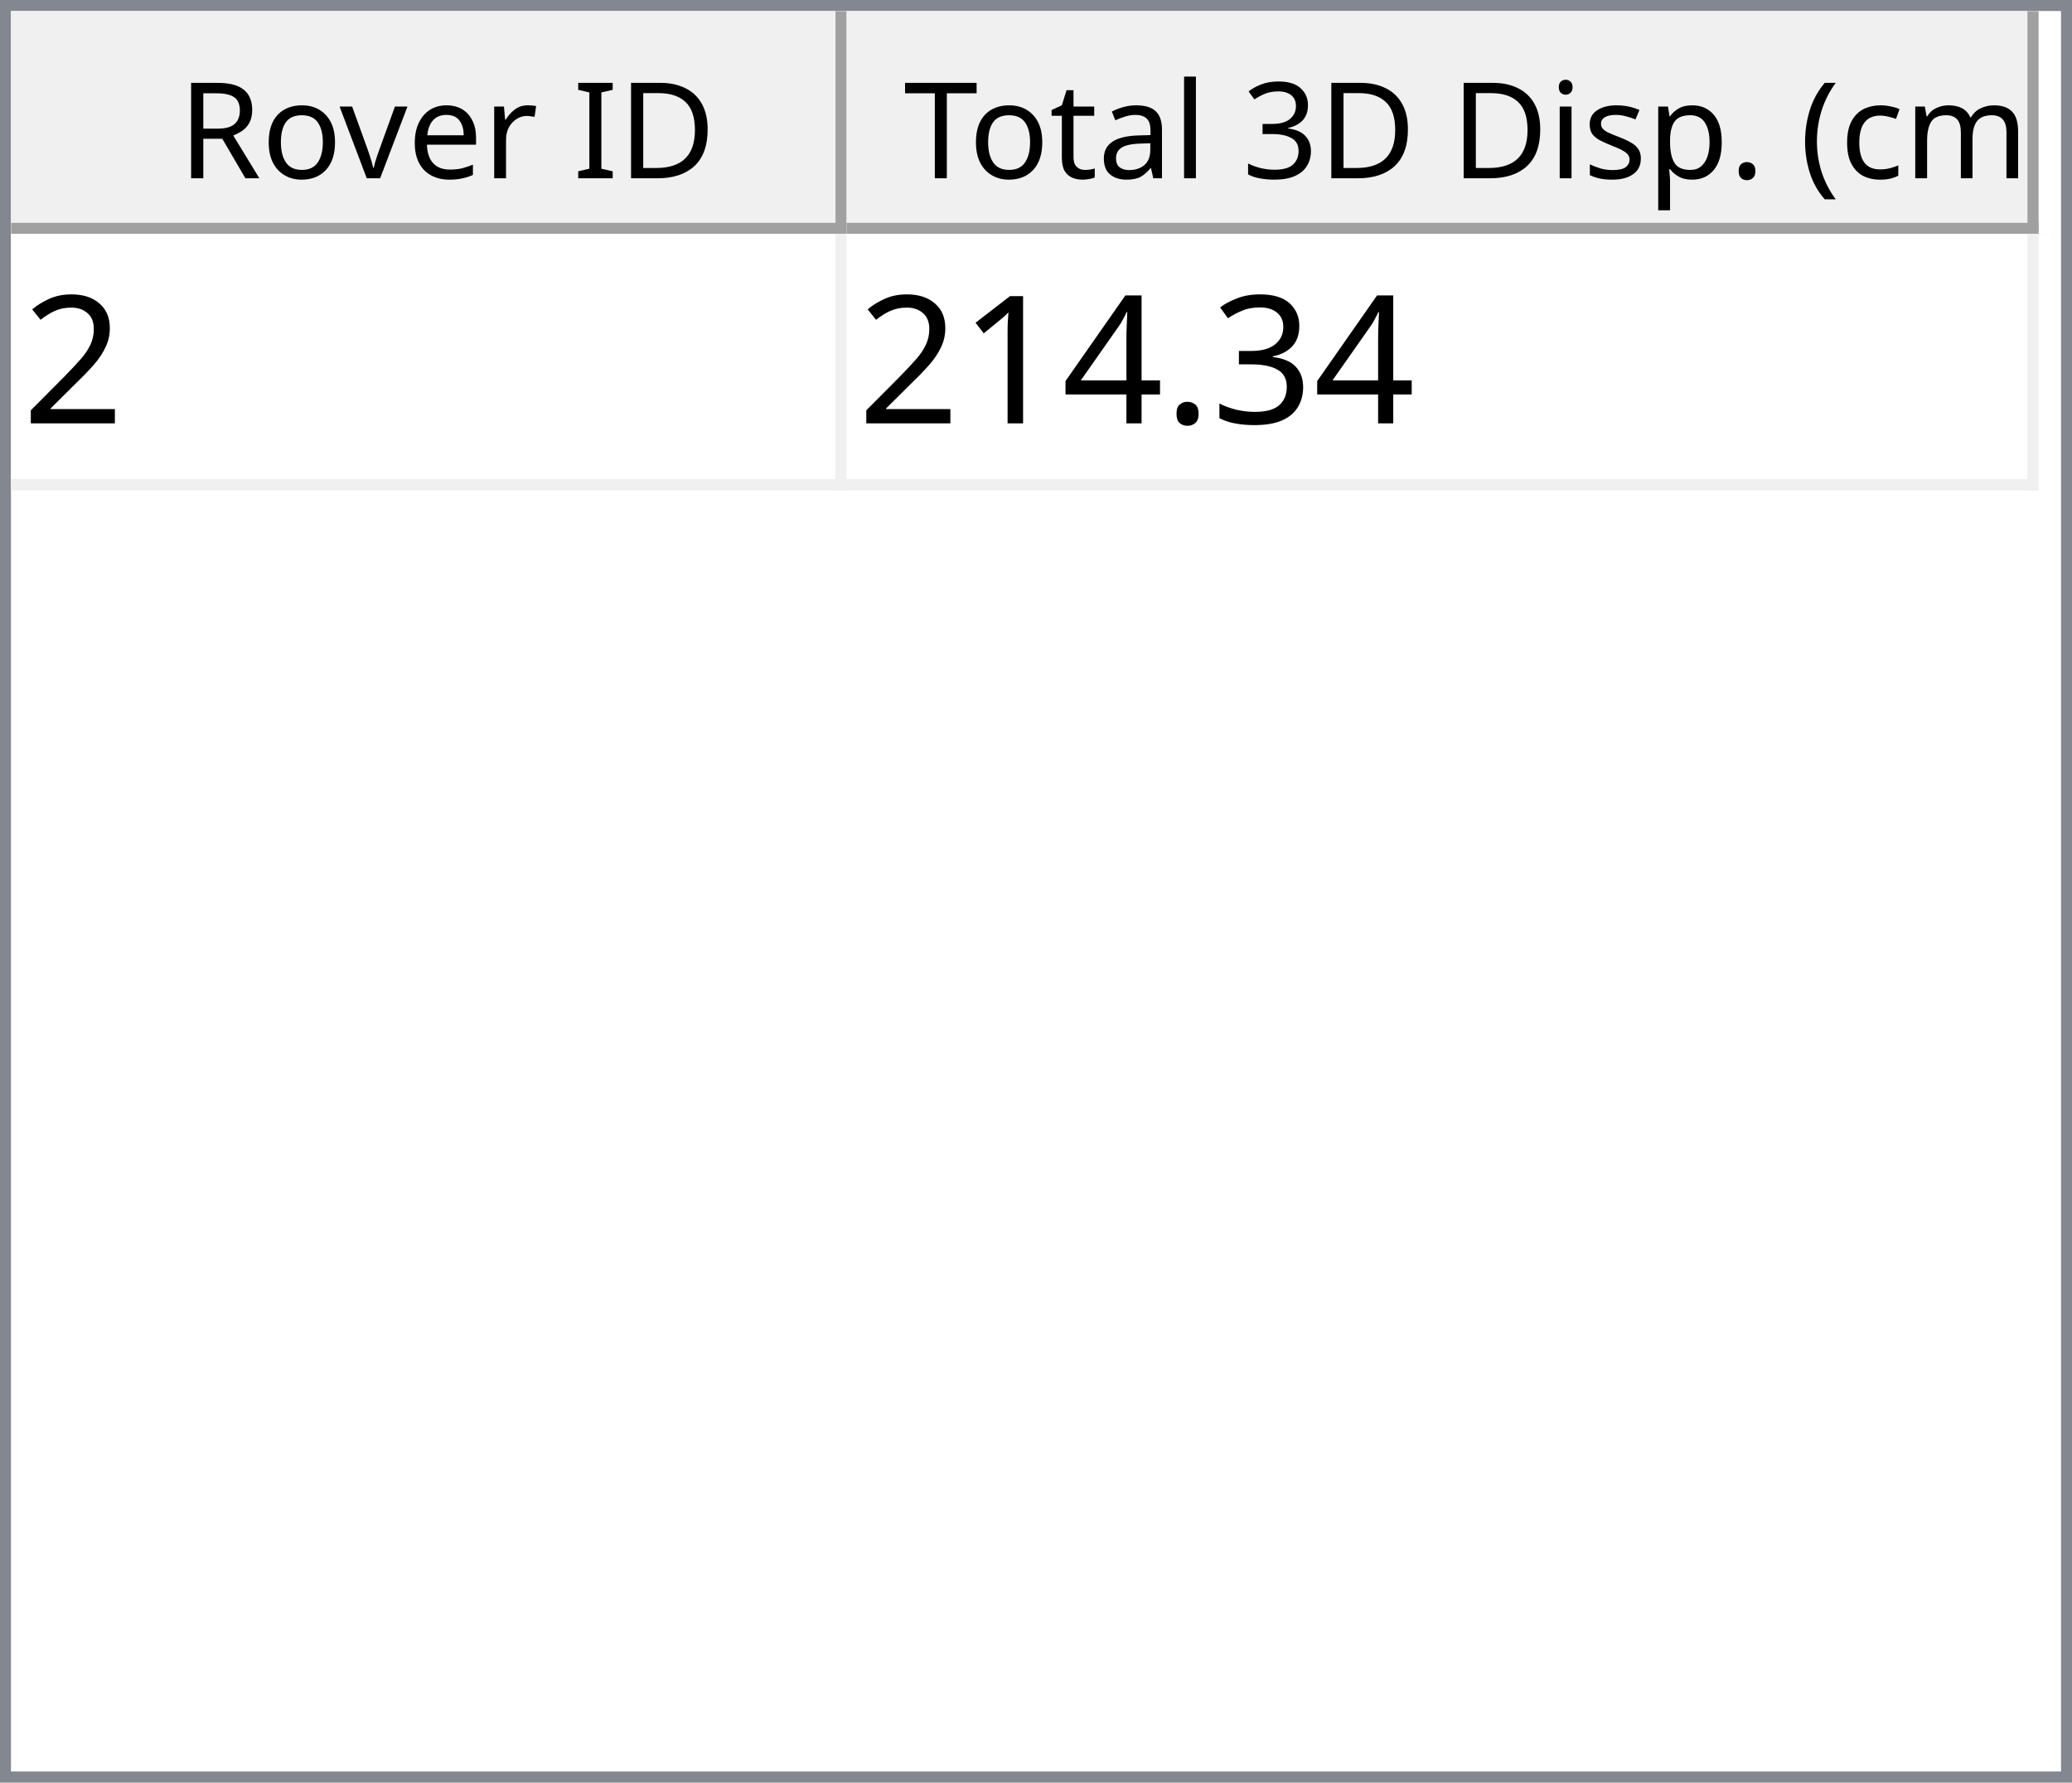
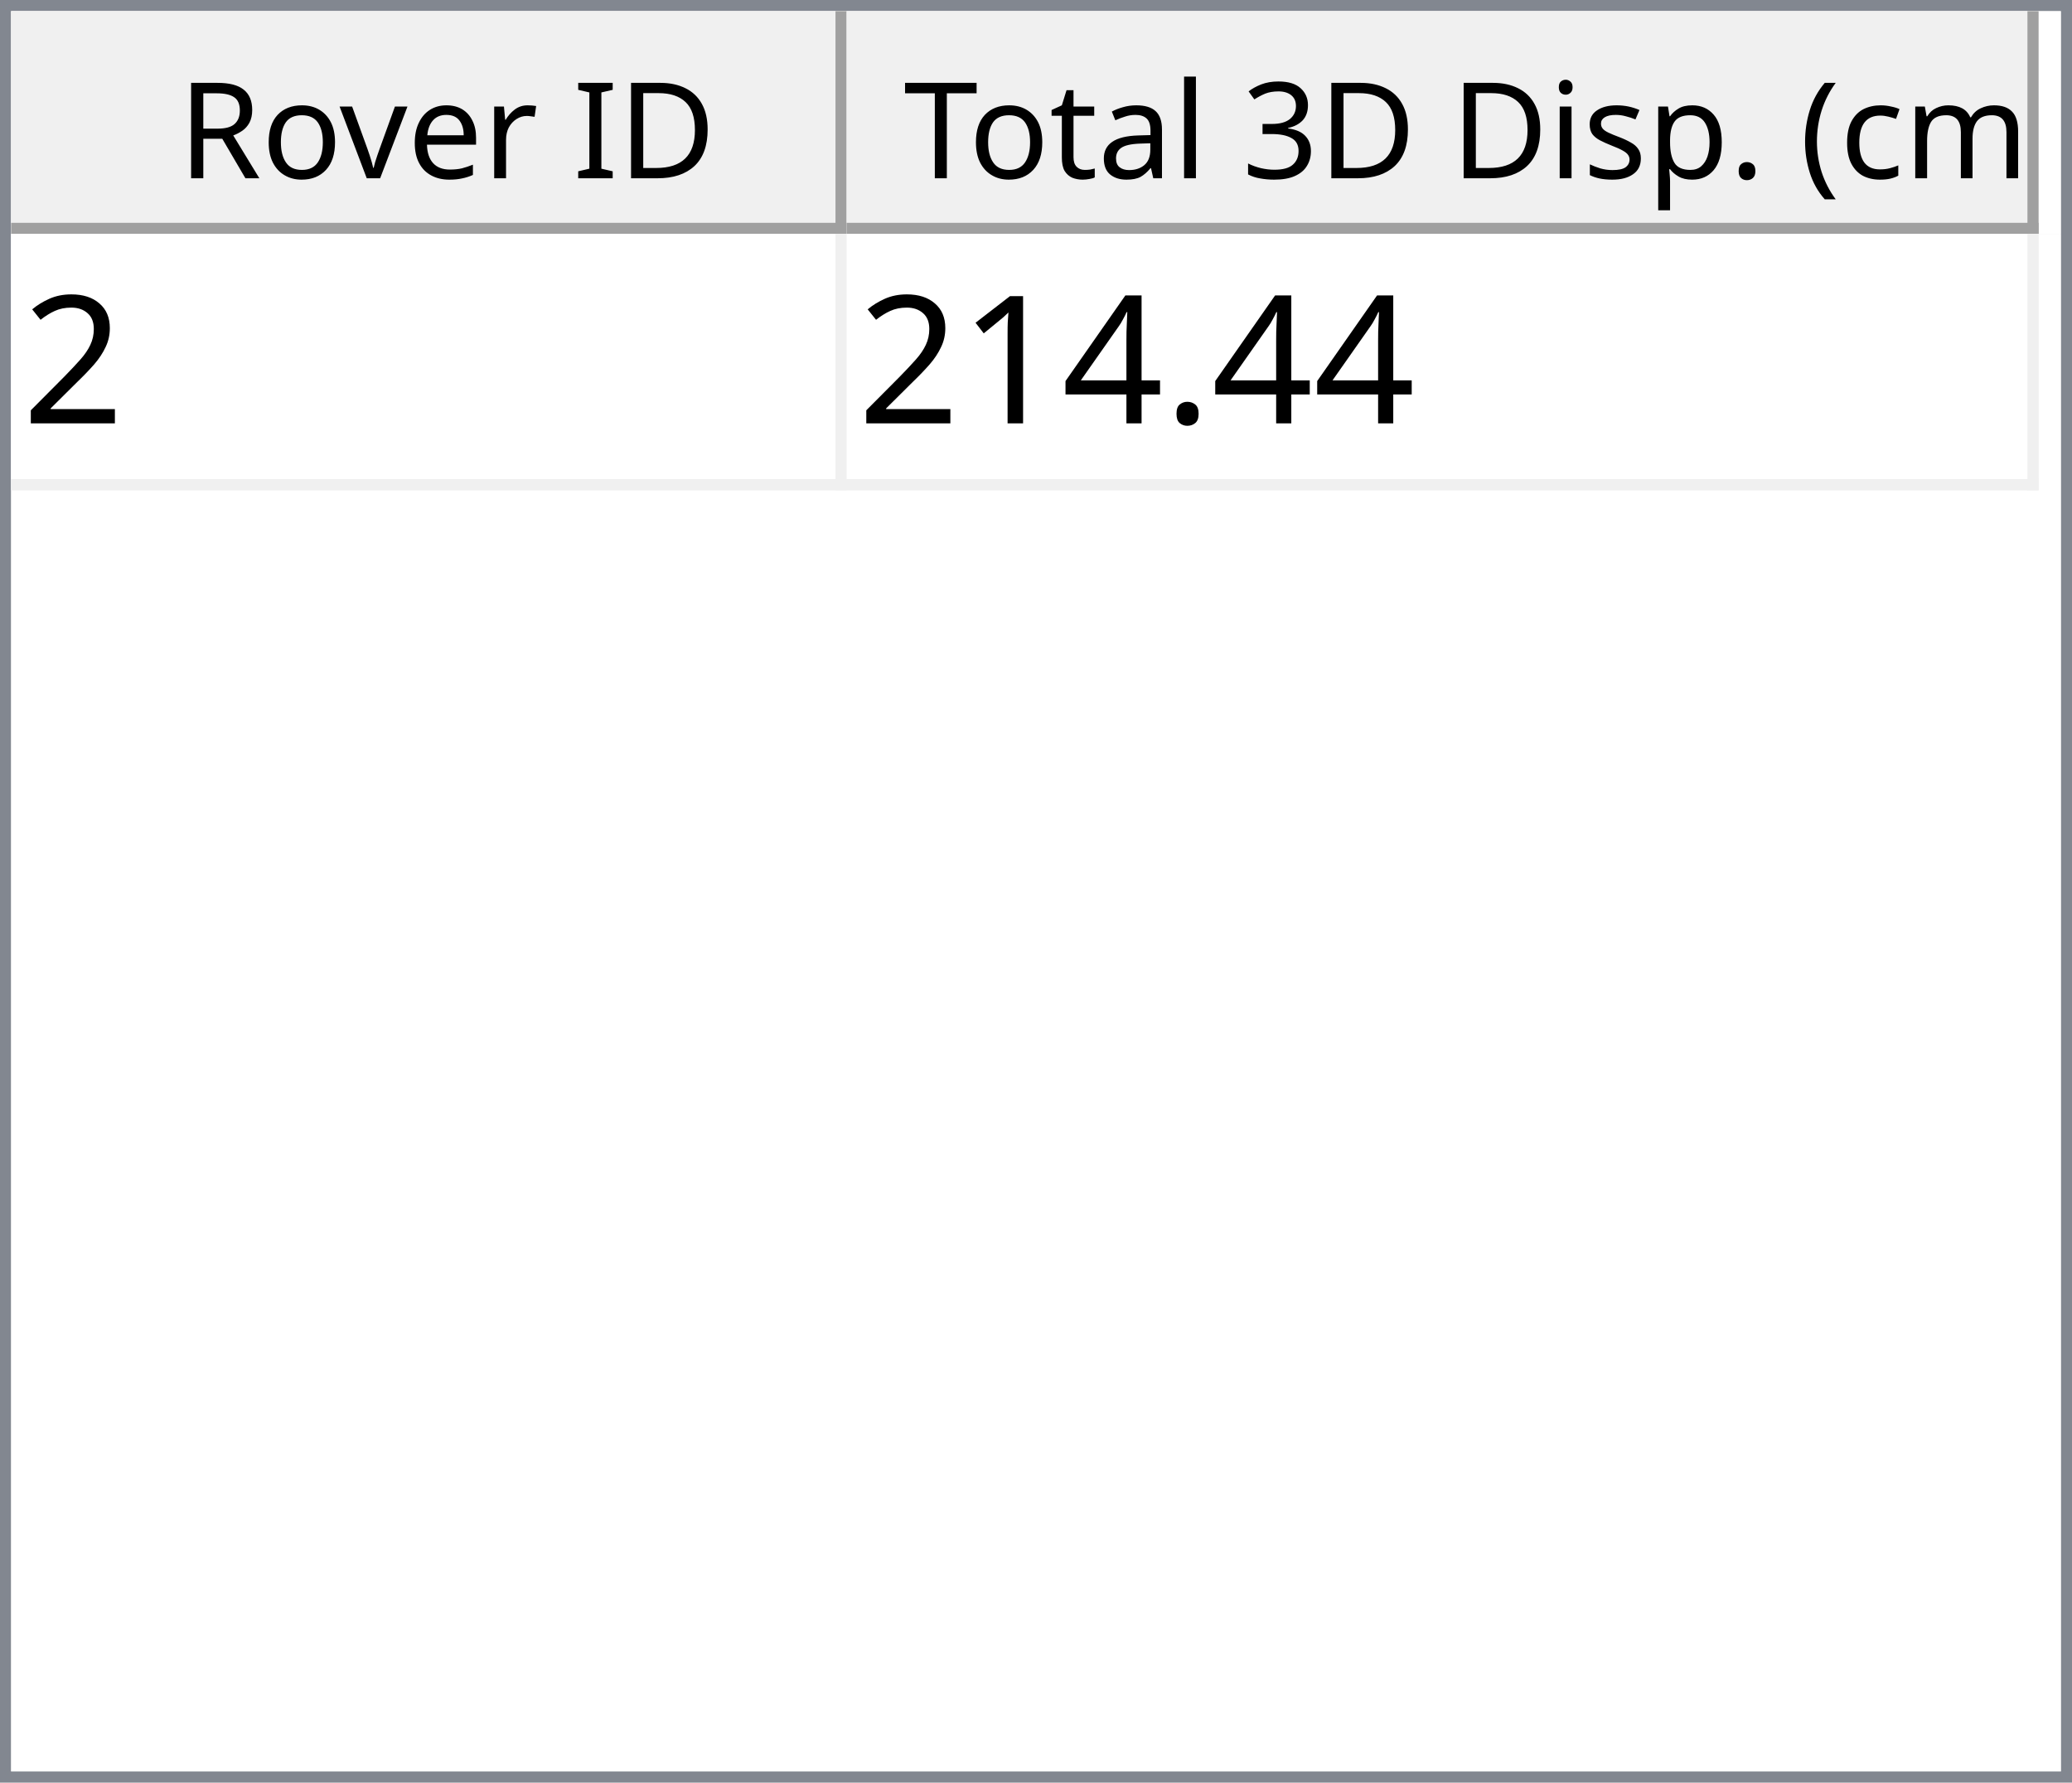
<svg xmlns="http://www.w3.org/2000/svg" style="fill-opacity:1; color-rendering:auto; color-interpolation:auto; text-rendering:auto; stroke:black; stroke-linecap:square; stroke-miterlimit:10; shape-rendering:auto; stroke-opacity:1; fill:black; stroke-dasharray:none; font-weight:normal; stroke-width:1; font-family:'Dialog'; font-style:normal; stroke-linejoin:miter; font-size:12px; stroke-dashoffset:0; image-rendering:auto;" width="186" height="160">
  <defs id="genericDefs" />
  <g>
    <defs id="defs1">
      <clipPath clipPathUnits="userSpaceOnUse" id="clipPath1">
        <path d="M0 0 L186 0 L186 160 L0 160 L0 0 Z" />
      </clipPath>
      <clipPath clipPathUnits="userSpaceOnUse" id="clipPath2">
        <path d="M0 0 L0 160 L186 160 L186 0 Z" />
      </clipPath>
      <clipPath clipPathUnits="userSpaceOnUse" id="clipPath3">
        <path d="M0 0 L0 20 L184 20 L184 0 Z" />
      </clipPath>
      <clipPath clipPathUnits="userSpaceOnUse" id="clipPath4">
        <path d="M0 0 L0 20 L75 20 L75 0 Z" />
      </clipPath>
      <clipPath clipPathUnits="userSpaceOnUse" id="clipPath5">
        <path d="M1 1 L1 19 L74 19 L74 1 Z" />
      </clipPath>
      <clipPath clipPathUnits="userSpaceOnUse" id="clipPath6">
        <path d="M0 0 L0 18 L73 18 L73 0 Z" />
      </clipPath>
      <clipPath clipPathUnits="userSpaceOnUse" id="clipPath7">
        <path d="M-0.5 -0.5 L-0.5 19.5 L74.5 19.5 L74.5 -0.5 Z" />
      </clipPath>
      <clipPath clipPathUnits="userSpaceOnUse" id="clipPath8">
        <path d="M0 0 L0 20 L107 20 L107 0 Z" />
      </clipPath>
      <clipPath clipPathUnits="userSpaceOnUse" id="clipPath9">
        <path d="M1 1 L1 19 L106 19 L106 1 Z" />
      </clipPath>
      <clipPath clipPathUnits="userSpaceOnUse" id="clipPath10">
        <path d="M0 0 L0 18 L105 18 L105 0 Z" />
      </clipPath>
      <clipPath clipPathUnits="userSpaceOnUse" id="clipPath11">
        <path d="M-0.5 -0.5 L-0.5 19.5 L106.5 19.5 L106.5 -0.5 Z" />
      </clipPath>
      <clipPath clipPathUnits="userSpaceOnUse" id="clipPath12">
        <path d="M0 0 L0 138 L184 138 L184 0 Z" />
      </clipPath>
      <clipPath clipPathUnits="userSpaceOnUse" id="clipPath13">
        <path d="M0 0 L0 23 L182 23 L182 0 Z" />
      </clipPath>
      <clipPath clipPathUnits="userSpaceOnUse" id="clipPath14">
        <path d="M-0.5 -0.5 L-0.5 22.5 L181.5 22.5 L181.5 -0.5 Z" />
      </clipPath>
      <clipPath clipPathUnits="userSpaceOnUse" id="clipPath15">
        <path d="M0 0 L0 22 L74 22 L74 0 Z" />
      </clipPath>
      <clipPath clipPathUnits="userSpaceOnUse" id="clipPath16">
        <path d="M0 0 L0 22 L106 22 L106 0 Z" />
      </clipPath>
      <font horiz-adv-x="64.551" id="font1">
        <font-face ascent="107.91" descent="25.098" units-per-em="100" style="font-style:normal; font-family:Segoe UI; font-weight:normal;" />
        <missing-glyph horiz-adv-x="64.551" d="M8.109 0 L8.109 68.266 L56.453 68.266 L56.453 0 L8.109 0 ZM15.328 7.234 L49.219 7.234 L49.219 61.031 L15.328 61.031 L15.328 7.234 Z" />
        <glyph unicode="D" horiz-adv-x="70.117" d="M9.188 0 L9.188 70.016 L28.516 70.016 Q65.531 70.016 65.531 35.891 Q65.531 19.672 55.25 9.836 Q44.969 0 27.734 0 L9.188 0 ZM17.391 62.594 L17.391 7.422 L27.828 7.422 Q41.609 7.422 49.273 14.797 Q56.938 22.172 56.938 35.688 Q56.938 62.594 28.328 62.594 L17.391 62.594 Z" />
        <glyph unicode="I" horiz-adv-x="26.611" d="M17.391 0 L9.188 0 L9.188 70.016 L17.391 70.016 L17.391 0 Z" />
        <glyph unicode=" " horiz-adv-x="27.393" d="" />
        <glyph unicode="r" horiz-adv-x="34.766" d="M34.188 41.891 Q32.078 43.5 28.125 43.5 Q23 43.5 19.555 38.672 Q16.109 33.844 16.109 25.484 L16.109 0 L8.109 0 L8.109 50 L16.109 50 L16.109 39.703 L16.312 39.703 Q18.016 44.969 21.531 47.922 Q25.047 50.875 29.391 50.875 Q32.516 50.875 34.188 50.203 L34.188 41.891 Z" />
        <glyph unicode="e" horiz-adv-x="52.295" d="M48.297 23 L12.984 23 Q13.188 14.656 17.484 10.109 Q21.781 5.562 29.297 5.562 Q37.75 5.562 44.828 11.141 L44.828 3.609 Q38.234 -1.172 27.391 -1.172 Q16.797 -1.172 10.742 5.641 Q4.688 12.453 4.688 24.812 Q4.688 36.469 11.305 43.82 Q17.922 51.172 27.734 51.172 Q37.547 51.172 42.922 44.828 Q48.297 38.484 48.297 27.203 L48.297 23 ZM40.094 29.781 Q40.047 36.719 36.75 40.578 Q33.453 44.438 27.594 44.438 Q21.922 44.438 17.969 40.383 Q14.016 36.328 13.094 29.781 L40.094 29.781 Z" />
        <glyph unicode="v" horiz-adv-x="47.9" d="M47.406 50 L27.484 0 L19.625 0 L0.688 50 L9.469 50 L22.172 13.672 Q23.578 9.672 23.922 6.688 L24.125 6.688 Q24.609 10.453 25.688 13.484 L38.969 50 L47.406 50 Z" />
        <glyph unicode="o" horiz-adv-x="58.594" d="M29 -1.172 Q17.922 -1.172 11.305 5.836 Q4.688 12.844 4.688 24.422 Q4.688 37.016 11.57 44.094 Q18.453 51.172 30.172 51.172 Q41.359 51.172 47.633 44.289 Q53.906 37.406 53.906 25.203 Q53.906 13.234 47.141 6.031 Q40.375 -1.172 29 -1.172 ZM29.594 44.438 Q21.875 44.438 17.383 39.188 Q12.891 33.938 12.891 24.703 Q12.891 15.828 17.43 10.695 Q21.969 5.562 29.594 5.562 Q37.359 5.562 41.531 10.594 Q45.703 15.625 45.703 24.906 Q45.703 34.281 41.531 39.359 Q37.359 44.438 29.594 44.438 Z" />
        <glyph unicode="R" horiz-adv-x="59.814" d="M59.375 0 L49.609 0 L37.891 19.625 Q36.281 22.359 34.766 24.289 Q33.25 26.219 31.664 27.438 Q30.078 28.656 28.25 29.219 Q26.422 29.781 24.125 29.781 L17.391 29.781 L17.391 0 L9.188 0 L9.188 70.016 L30.078 70.016 Q34.672 70.016 38.555 68.867 Q42.438 67.719 45.289 65.375 Q48.141 63.031 49.758 59.547 Q51.375 56.062 51.375 51.375 Q51.375 47.703 50.273 44.656 Q49.172 41.609 47.148 39.211 Q45.125 36.812 42.266 35.133 Q39.406 33.453 35.844 32.516 L35.844 32.328 Q37.594 31.547 38.891 30.547 Q40.188 29.547 41.359 28.18 Q42.531 26.812 43.68 25.078 Q44.828 23.344 46.234 21.047 L59.375 0 ZM17.391 62.594 L17.391 37.203 L28.516 37.203 Q31.594 37.203 34.203 38.133 Q36.812 39.062 38.719 40.797 Q40.625 42.531 41.703 45.047 Q42.781 47.562 42.781 50.688 Q42.781 56.297 39.141 59.445 Q35.5 62.594 28.609 62.594 L17.391 62.594 Z" />
        <glyph unicode=")" horiz-adv-x="30.176" d="M8.297 -15.922 L1.172 -15.922 Q16.406 2.344 16.406 26.812 Q16.406 51.469 1.078 70.016 L8.297 70.016 Q23.531 52.156 23.531 26.703 Q23.531 1.375 8.297 -15.922 Z" />
        <glyph unicode="m" horiz-adv-x="86.133" d="M79.109 0 L71.094 0 L71.094 28.719 Q71.094 37.016 68.531 40.727 Q65.969 44.438 59.906 44.438 Q54.781 44.438 51.195 39.75 Q47.609 35.062 47.609 28.516 L47.609 0 L39.594 0 L39.594 29.688 Q39.594 44.438 28.219 44.438 Q22.953 44.438 19.531 40.016 Q16.109 35.594 16.109 28.516 L16.109 0 L8.109 0 L8.109 50 L16.109 50 L16.109 42.094 L16.312 42.094 Q21.625 51.172 31.844 51.172 Q36.969 51.172 40.773 48.312 Q44.578 45.453 46 40.828 Q51.562 51.172 62.594 51.172 Q79.109 51.172 79.109 30.812 L79.109 0 Z" />
        <glyph unicode="c" horiz-adv-x="46.191" d="M42.188 2.297 Q36.422 -1.172 28.516 -1.172 Q17.828 -1.172 11.258 5.789 Q4.688 12.75 4.688 23.828 Q4.688 36.188 11.766 43.68 Q18.844 51.172 30.672 51.172 Q37.25 51.172 42.281 48.734 L42.281 40.531 Q36.719 44.438 30.375 44.438 Q22.703 44.438 17.797 38.945 Q12.891 33.453 12.891 24.516 Q12.891 15.719 17.508 10.641 Q22.125 5.562 29.891 5.562 Q36.422 5.562 42.188 9.906 L42.188 2.297 Z" />
        <glyph unicode="(" horiz-adv-x="30.176" d="M29.109 -15.922 L21.969 -15.922 Q6.844 1.375 6.844 26.703 Q6.844 52.156 21.969 70.016 L29.203 70.016 Q13.875 51.469 13.875 26.812 Q13.875 2.344 29.109 -15.922 Z" />
        <glyph unicode="." horiz-adv-x="21.68" d="M10.891 -1.078 Q8.641 -1.078 7.055 0.539 Q5.469 2.156 5.469 4.391 Q5.469 6.641 7.055 8.273 Q8.641 9.906 10.891 9.906 Q13.188 9.906 14.797 8.273 Q16.406 6.641 16.406 4.391 Q16.406 2.156 14.797 0.539 Q13.188 -1.078 10.891 -1.078 Z" />
        <glyph unicode="p" horiz-adv-x="58.789" d="M16.312 7.234 L16.109 7.234 L16.109 -23 L8.109 -23 L8.109 50 L16.109 50 L16.109 41.219 L16.312 41.219 Q22.219 51.172 33.594 51.172 Q43.266 51.172 48.688 44.461 Q54.109 37.75 54.109 26.469 Q54.109 13.922 48 6.375 Q41.891 -1.172 31.297 -1.172 Q21.578 -1.172 16.312 7.234 ZM16.109 27.391 L16.109 20.406 Q16.109 14.203 20.141 9.883 Q24.172 5.562 30.375 5.562 Q37.641 5.562 41.773 11.133 Q45.906 16.703 45.906 26.609 Q45.906 34.969 42.047 39.703 Q38.188 44.438 31.594 44.438 Q24.609 44.438 20.359 39.578 Q16.109 34.719 16.109 27.391 Z" />
        <glyph unicode="s" horiz-adv-x="42.432" d="M5.078 1.812 L5.078 10.406 Q11.625 5.562 19.484 5.562 Q30.031 5.562 30.031 12.594 Q30.031 14.594 29.125 15.992 Q28.219 17.391 26.68 18.461 Q25.141 19.531 23.07 20.383 Q21 21.234 18.609 22.172 Q15.281 23.484 12.766 24.828 Q10.25 26.172 8.57 27.859 Q6.891 29.547 6.031 31.695 Q5.172 33.844 5.172 36.719 Q5.172 40.234 6.789 42.945 Q8.406 45.656 11.086 47.484 Q13.766 49.312 17.211 50.242 Q20.656 51.172 24.312 51.172 Q30.812 51.172 35.938 48.922 L35.938 40.828 Q30.422 44.438 23.25 44.438 Q21 44.438 19.195 43.922 Q17.391 43.406 16.094 42.477 Q14.797 41.547 14.086 40.258 Q13.375 38.969 13.375 37.406 Q13.375 35.453 14.086 34.133 Q14.797 32.812 16.164 31.789 Q17.531 30.766 19.484 29.938 Q21.438 29.109 23.922 28.125 Q27.25 26.859 29.883 25.516 Q32.516 24.172 34.375 22.484 Q36.234 20.797 37.234 18.602 Q38.234 16.406 38.234 13.375 Q38.234 9.672 36.602 6.938 Q34.969 4.203 32.234 2.398 Q29.5 0.594 25.93 -0.289 Q22.359 -1.172 18.453 -1.172 Q10.75 -1.172 5.078 1.812 Z" />
        <glyph unicode="i" horiz-adv-x="24.219" d="M12.203 62.703 Q10.062 62.703 8.547 64.164 Q7.031 65.625 7.031 67.875 Q7.031 70.125 8.547 71.609 Q10.062 73.094 12.203 73.094 Q14.406 73.094 15.945 71.609 Q17.484 70.125 17.484 67.875 Q17.484 65.719 15.945 64.211 Q14.406 62.703 12.203 62.703 ZM16.109 0 L8.109 0 L8.109 50 L16.109 50 L16.109 0 Z" />
        <glyph unicode="3" horiz-adv-x="53.906" d="M46.531 19.828 Q46.531 15.094 44.75 11.211 Q42.969 7.328 39.719 4.57 Q36.469 1.812 31.93 0.297 Q27.391 -1.219 21.922 -1.219 Q11.922 -1.219 6 2.594 L6 11.188 Q13.094 5.609 22.219 5.609 Q25.875 5.609 28.828 6.539 Q31.781 7.469 33.906 9.227 Q36.031 10.984 37.18 13.477 Q38.328 15.969 38.328 19.094 Q38.328 32.812 18.797 32.812 L12.984 32.812 L12.984 39.594 L18.5 39.594 Q35.797 39.594 35.797 52.484 Q35.797 64.406 22.609 64.406 Q15.188 64.406 8.688 59.422 L8.688 67.188 Q15.375 71.188 24.609 71.188 Q29 71.188 32.57 69.969 Q36.141 68.75 38.68 66.555 Q41.219 64.359 42.609 61.281 Q44 58.203 44 54.5 Q44 40.672 30.031 36.719 L30.031 36.531 Q33.594 36.141 36.625 34.797 Q39.656 33.453 41.852 31.305 Q44.047 29.156 45.289 26.25 Q46.531 23.344 46.531 19.828 Z" />
        <glyph unicode="l" horiz-adv-x="24.219" d="M16.109 0 L8.109 0 L8.109 74.031 L16.109 74.031 L16.109 0 Z" />
        <glyph unicode="a" horiz-adv-x="50.879" d="M43.891 0 L35.891 0 L35.891 7.812 L35.688 7.812 Q30.469 -1.172 20.312 -1.172 Q12.844 -1.172 8.617 2.781 Q4.391 6.734 4.391 13.281 Q4.391 27.297 20.906 29.594 L35.891 31.688 Q35.891 44.438 25.594 44.438 Q16.547 44.438 9.281 38.281 L9.281 46.484 Q16.656 51.172 26.266 51.172 Q43.891 51.172 43.891 32.516 L43.891 0 ZM35.891 25.297 L23.828 23.641 Q18.266 22.859 15.43 20.875 Q12.594 18.891 12.594 13.875 Q12.594 10.203 15.211 7.883 Q17.828 5.562 22.172 5.562 Q28.125 5.562 32.008 9.742 Q35.891 13.922 35.891 20.312 L35.891 25.297 Z" />
        <glyph unicode="t" horiz-adv-x="33.887" d="M31.297 0.484 Q28.469 -1.078 23.828 -1.078 Q10.688 -1.078 10.688 13.578 L10.688 43.172 L2.094 43.172 L2.094 50 L10.688 50 L10.688 62.203 L18.703 64.797 L18.703 50 L31.297 50 L31.297 43.172 L18.703 43.172 L18.703 14.984 Q18.703 9.969 20.414 7.82 Q22.125 5.672 26.078 5.672 Q29.109 5.672 31.297 7.328 L31.297 0.484 Z" />
        <glyph unicode="T" horiz-adv-x="52.393" d="M50.594 62.594 L30.375 62.594 L30.375 0 L22.172 0 L22.172 62.594 L2 62.594 L2 70.016 L50.594 70.016 L50.594 62.594 Z" />
      </font>
      <font horiz-adv-x="75.0" id="font2">
        <font-face ascent="100.537" descent="21.973" units-per-em="100" style="font-style:normal; font-family:sans-serif; font-weight:normal;" />
        <missing-glyph horiz-adv-x="75.0" d="M12.5 0 L12.5 62.5 L62.5 62.5 L62.5 0 L12.5 0 ZM14.062 1.562 L60.938 1.562 L60.938 60.938 L14.062 60.938 L14.062 1.562 Z" />
        <glyph unicode="2" horiz-adv-x="55.615" d="M50.344 8.453 L50.344 0 L3.031 0 Q2.938 3.172 4.047 6.109 Q5.859 10.938 9.836 15.625 Q13.812 20.312 21.344 26.469 Q33.016 36.031 37.117 41.625 Q41.219 47.219 41.219 52.203 Q41.219 57.422 37.477 61.008 Q33.734 64.594 27.734 64.594 Q21.391 64.594 17.578 60.789 Q13.766 56.984 13.719 50.25 L4.688 51.172 Q5.609 61.281 11.664 66.578 Q17.719 71.875 27.938 71.875 Q38.234 71.875 44.242 66.164 Q50.25 60.453 50.25 52 Q50.25 47.703 48.492 43.555 Q46.734 39.406 42.656 34.812 Q38.578 30.219 29.109 22.219 Q21.188 15.578 18.945 13.211 Q16.703 10.844 15.234 8.453 L50.344 8.453 Z" />
-         <glyph unicode="3" horiz-adv-x="55.615" d="M4.203 18.891 L12.984 20.062 Q14.5 12.594 18.141 9.297 Q21.781 6 27 6 Q33.203 6 37.477 10.297 Q41.75 14.594 41.75 20.953 Q41.75 27 37.797 30.93 Q33.844 34.859 27.734 34.859 Q25.25 34.859 21.531 33.891 L22.516 41.609 Q23.391 41.5 23.922 41.5 Q29.547 41.5 34.039 44.43 Q38.531 47.359 38.531 53.469 Q38.531 58.297 35.258 61.477 Q31.984 64.656 26.812 64.656 Q21.688 64.656 18.266 61.43 Q14.844 58.203 13.875 51.766 L5.078 53.328 Q6.688 62.156 12.398 67.016 Q18.109 71.875 26.609 71.875 Q32.469 71.875 37.398 69.359 Q42.328 66.844 44.945 62.5 Q47.562 58.156 47.562 53.266 Q47.562 48.641 45.07 44.828 Q42.578 41.016 37.703 38.766 Q44.047 37.312 47.562 32.695 Q51.078 28.078 51.078 21.141 Q51.078 11.766 44.242 5.25 Q37.406 -1.266 26.953 -1.266 Q17.531 -1.266 11.305 4.352 Q5.078 9.969 4.203 18.891 Z" />
        <glyph unicode="." horiz-adv-x="27.783" d="M9.078 0 L9.078 10.016 L19.094 10.016 L19.094 0 L9.078 0 Z" />
        <glyph unicode="4" horiz-adv-x="55.615" d="M32.328 0 L32.328 17.141 L1.266 17.141 L1.266 25.203 L33.938 71.578 L41.109 71.578 L41.109 25.203 L50.781 25.203 L50.781 17.141 L41.109 17.141 L41.109 0 L32.328 0 ZM32.328 25.203 L32.328 57.469 L9.906 25.203 L32.328 25.203 Z" />
        <glyph unicode="1" horiz-adv-x="55.615" d="M37.25 0 L28.469 0 L28.469 56 Q25.297 52.984 20.141 49.953 Q14.984 46.922 10.891 45.406 L10.891 53.906 Q18.266 57.375 23.781 62.305 Q29.297 67.234 31.594 71.875 L37.25 71.875 L37.25 0 Z" />
      </font>
    </defs>
    <g style="fill:white; stroke:white;">
      <rect x="0" y="0" width="186" style="clip-path:url(#clipPath1); stroke:none;" height="160" />
    </g>
    <g style="fill:white; text-rendering:optimizeSpeed; color-rendering:optimizeSpeed; image-rendering:optimizeSpeed; shape-rendering:crispEdges; stroke:white; color-interpolation:sRGB;">
      <rect x="0" width="186" height="160" y="0" style="stroke:none;" />
      <path style="stroke:none;" d="M0 160 L186 160 L186 0 L0 0 Z" />
    </g>
    <g style="fill:rgb(240,240,240); font-family:'Segoe UI'; stroke:rgb(240,240,240);">
      <rect x="0" y="0" width="186" style="clip-path:url(#clipPath2); stroke:none;" height="160" />
    </g>
    <g style="fill:rgb(130,135,144); font-family:'Segoe UI'; stroke:rgb(130,135,144);">
      <path d="M0 0 L186 0 L186 160 L0 160 L0 0 ZM1 1 L185 1 L185 159 L1 159 L1 1 Z" style="fill-rule:evenodd; clip-path:url(#clipPath2); stroke:none;" />
    </g>
    <g style="fill:white; font-family:'Segoe UI'; stroke:white;" transform="translate(1,1)">
      <rect x="0" y="0" width="184" style="clip-path:url(#clipPath3); stroke:none;" height="20" />
    </g>
    <g style="fill:rgb(240,240,240); font-family:'Segoe UI'; stroke:rgb(240,240,240);" transform="translate(1,1)">
      <rect x="0" y="0" width="75" style="clip-path:url(#clipPath4); stroke:none;" height="20" />
    </g>
    <g style="font-family:'Segoe UI';" transform="translate(2,2)">
      <text x="14" xml:space="preserve" y="14" style="clip-path:url(#clipPath6); stroke:none;">Rover ID</text>
    </g>
    <g style="fill:rgb(160,160,160); font-family:'Segoe UI'; stroke:rgb(160,160,160); stroke-linejoin:bevel;" transform="translate(1.5,1.5)">
      <line x1="74" x2="74" y1="0" style="fill:none; clip-path:url(#clipPath7);" y2="19" />
    </g>
    <g style="fill:rgb(160,160,160); font-family:'Segoe UI'; stroke:rgb(160,160,160); stroke-linejoin:bevel;" transform="matrix(1,0,0,1,1,1) translate(0.5,0.5)">
      <line x1="0" x2="74" y1="19" style="fill:none; clip-path:url(#clipPath7);" y2="19" />
    </g>
    <g style="fill:rgb(240,240,240); font-family:'Segoe UI'; stroke:rgb(240,240,240);" transform="translate(76,1)">
      <rect x="0" y="0" width="107" style="clip-path:url(#clipPath8); stroke:none;" height="20" />
    </g>
    <g style="font-family:'Segoe UI';" transform="translate(77,2)">
      <text x="1" xml:space="preserve" y="14" style="clip-path:url(#clipPath10); stroke:none;"> Total 3D Disp. (cm)</text>
    </g>
    <g style="fill:rgb(160,160,160); font-family:'Segoe UI'; stroke:rgb(160,160,160); stroke-linejoin:bevel;" transform="translate(76.5,1.5)">
      <line x1="106" x2="106" y1="0" style="fill:none; clip-path:url(#clipPath11);" y2="19" />
    </g>
    <g style="fill:rgb(160,160,160); font-family:'Segoe UI'; stroke:rgb(160,160,160); stroke-linejoin:bevel;" transform="matrix(1,0,0,1,76,1) translate(0.5,0.5)">
      <line x1="0" x2="106" y1="19" style="fill:none; clip-path:url(#clipPath11);" y2="19" />
    </g>
    <g style="fill:white; font-family:'Segoe UI'; stroke:white;" transform="translate(1,21)">
      <rect x="0" y="0" width="184" style="clip-path:url(#clipPath12); stroke:none;" height="138" />
    </g>
    <g style="fill:rgb(240,240,240); font-size:16px; font-family:sans-serif; stroke:rgb(240,240,240);" transform="translate(1,21)">
      <rect x="0" y="0" width="182" style="clip-path:url(#clipPath13); stroke:none;" height="23" />
      <line transform="translate(0.5,0.5)" x1="0" x2="181" y1="22" style="clip-path:url(#clipPath14); fill:none; stroke-linejoin:bevel;" y2="22" />
    </g>
    <g transform="matrix(1,0,0,1,1,21) translate(0.5,0.5)" style="fill:rgb(240,240,240); font-size:16px; font-family:sans-serif; stroke:rgb(240,240,240); stroke-linejoin:bevel;">
      <line x1="74" x2="74" y1="0" style="fill:none; clip-path:url(#clipPath14);" y2="22" />
    </g>
    <g transform="matrix(1,0,0,1,1,21) translate(0.5,0.5)" style="fill:rgb(240,240,240); font-size:16px; font-family:sans-serif; stroke:rgb(240,240,240); stroke-linejoin:bevel;">
      <line x1="181" x2="181" y1="0" style="fill:none; clip-path:url(#clipPath14);" y2="22" />
    </g>
    <g style="fill:white; font-size:16px; font-family:sans-serif; stroke:white;" transform="matrix(1,0,0,1,1,21)">
      <rect x="0" y="0" width="74" style="clip-path:url(#clipPath15); stroke:none;" height="22" />
      <text x="1" y="17" style="fill:black; clip-path:url(#clipPath15); stroke:none;" xml:space="preserve">2</text>
    </g>
    <g style="fill:white; font-size:16px; font-family:sans-serif; stroke:white;" transform="matrix(1,0,0,1,1,21) translate(75,0)">
      <rect x="0" y="0" width="106" style="clip-path:url(#clipPath16); stroke:none;" height="22" />
-       <text x="1" y="17" style="fill:black; clip-path:url(#clipPath16); stroke:none;" xml:space="preserve">214.34</text>
+       <text x="1" y="17" style="fill:black; clip-path:url(#clipPath16); stroke:none;" xml:space="preserve">214.44</text>
    </g>
  </g>
</svg>
